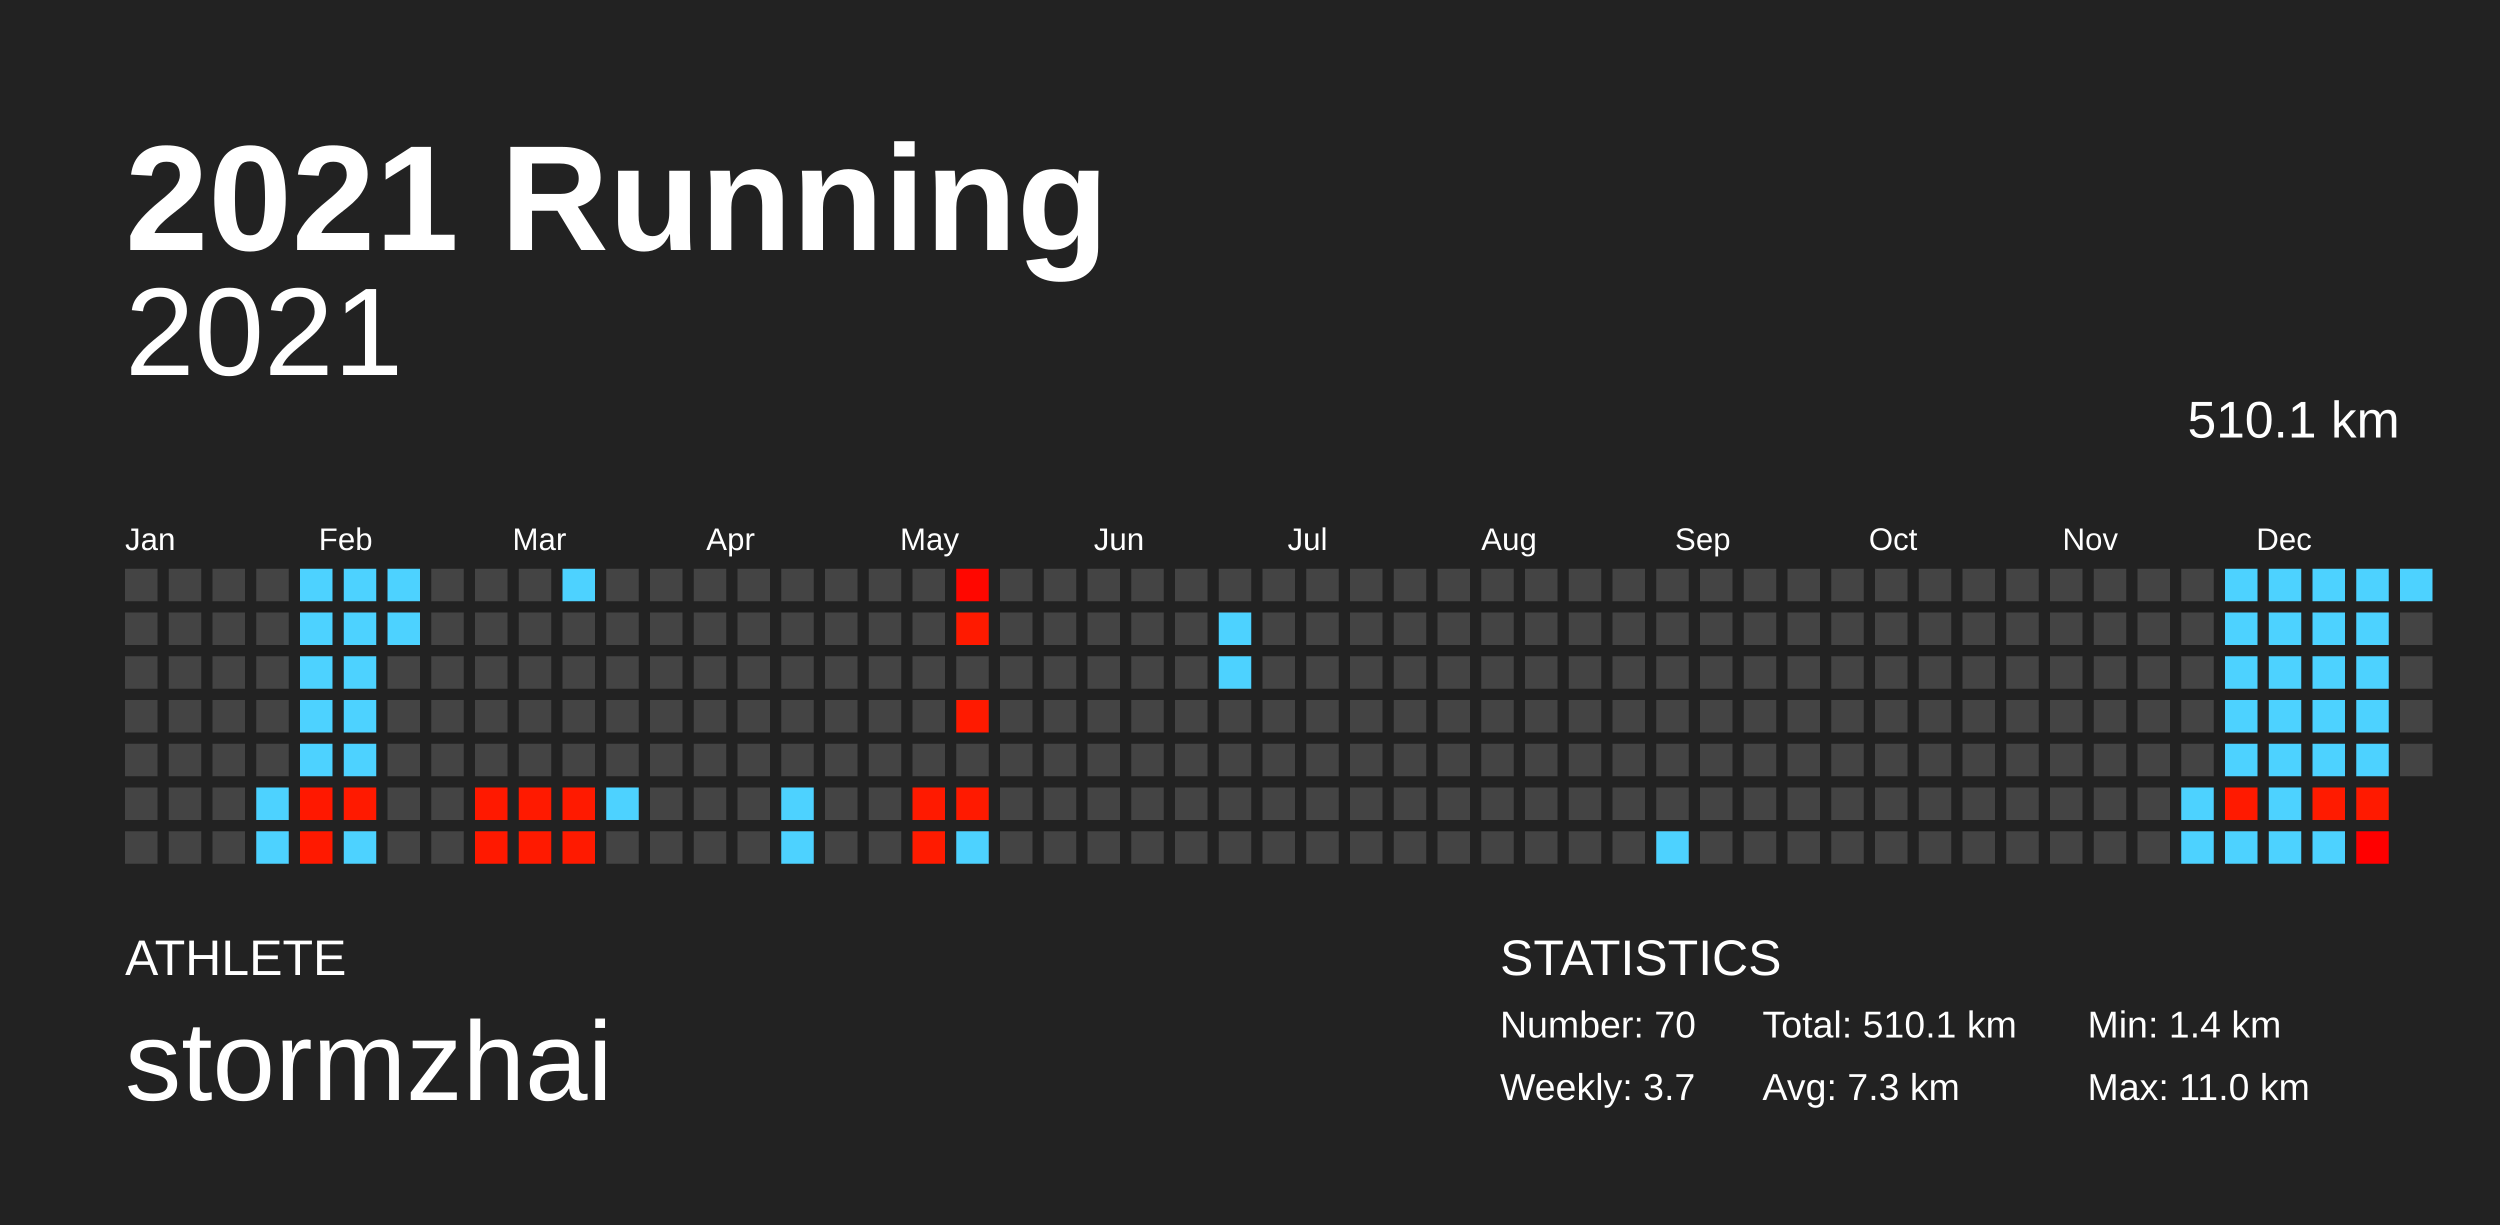
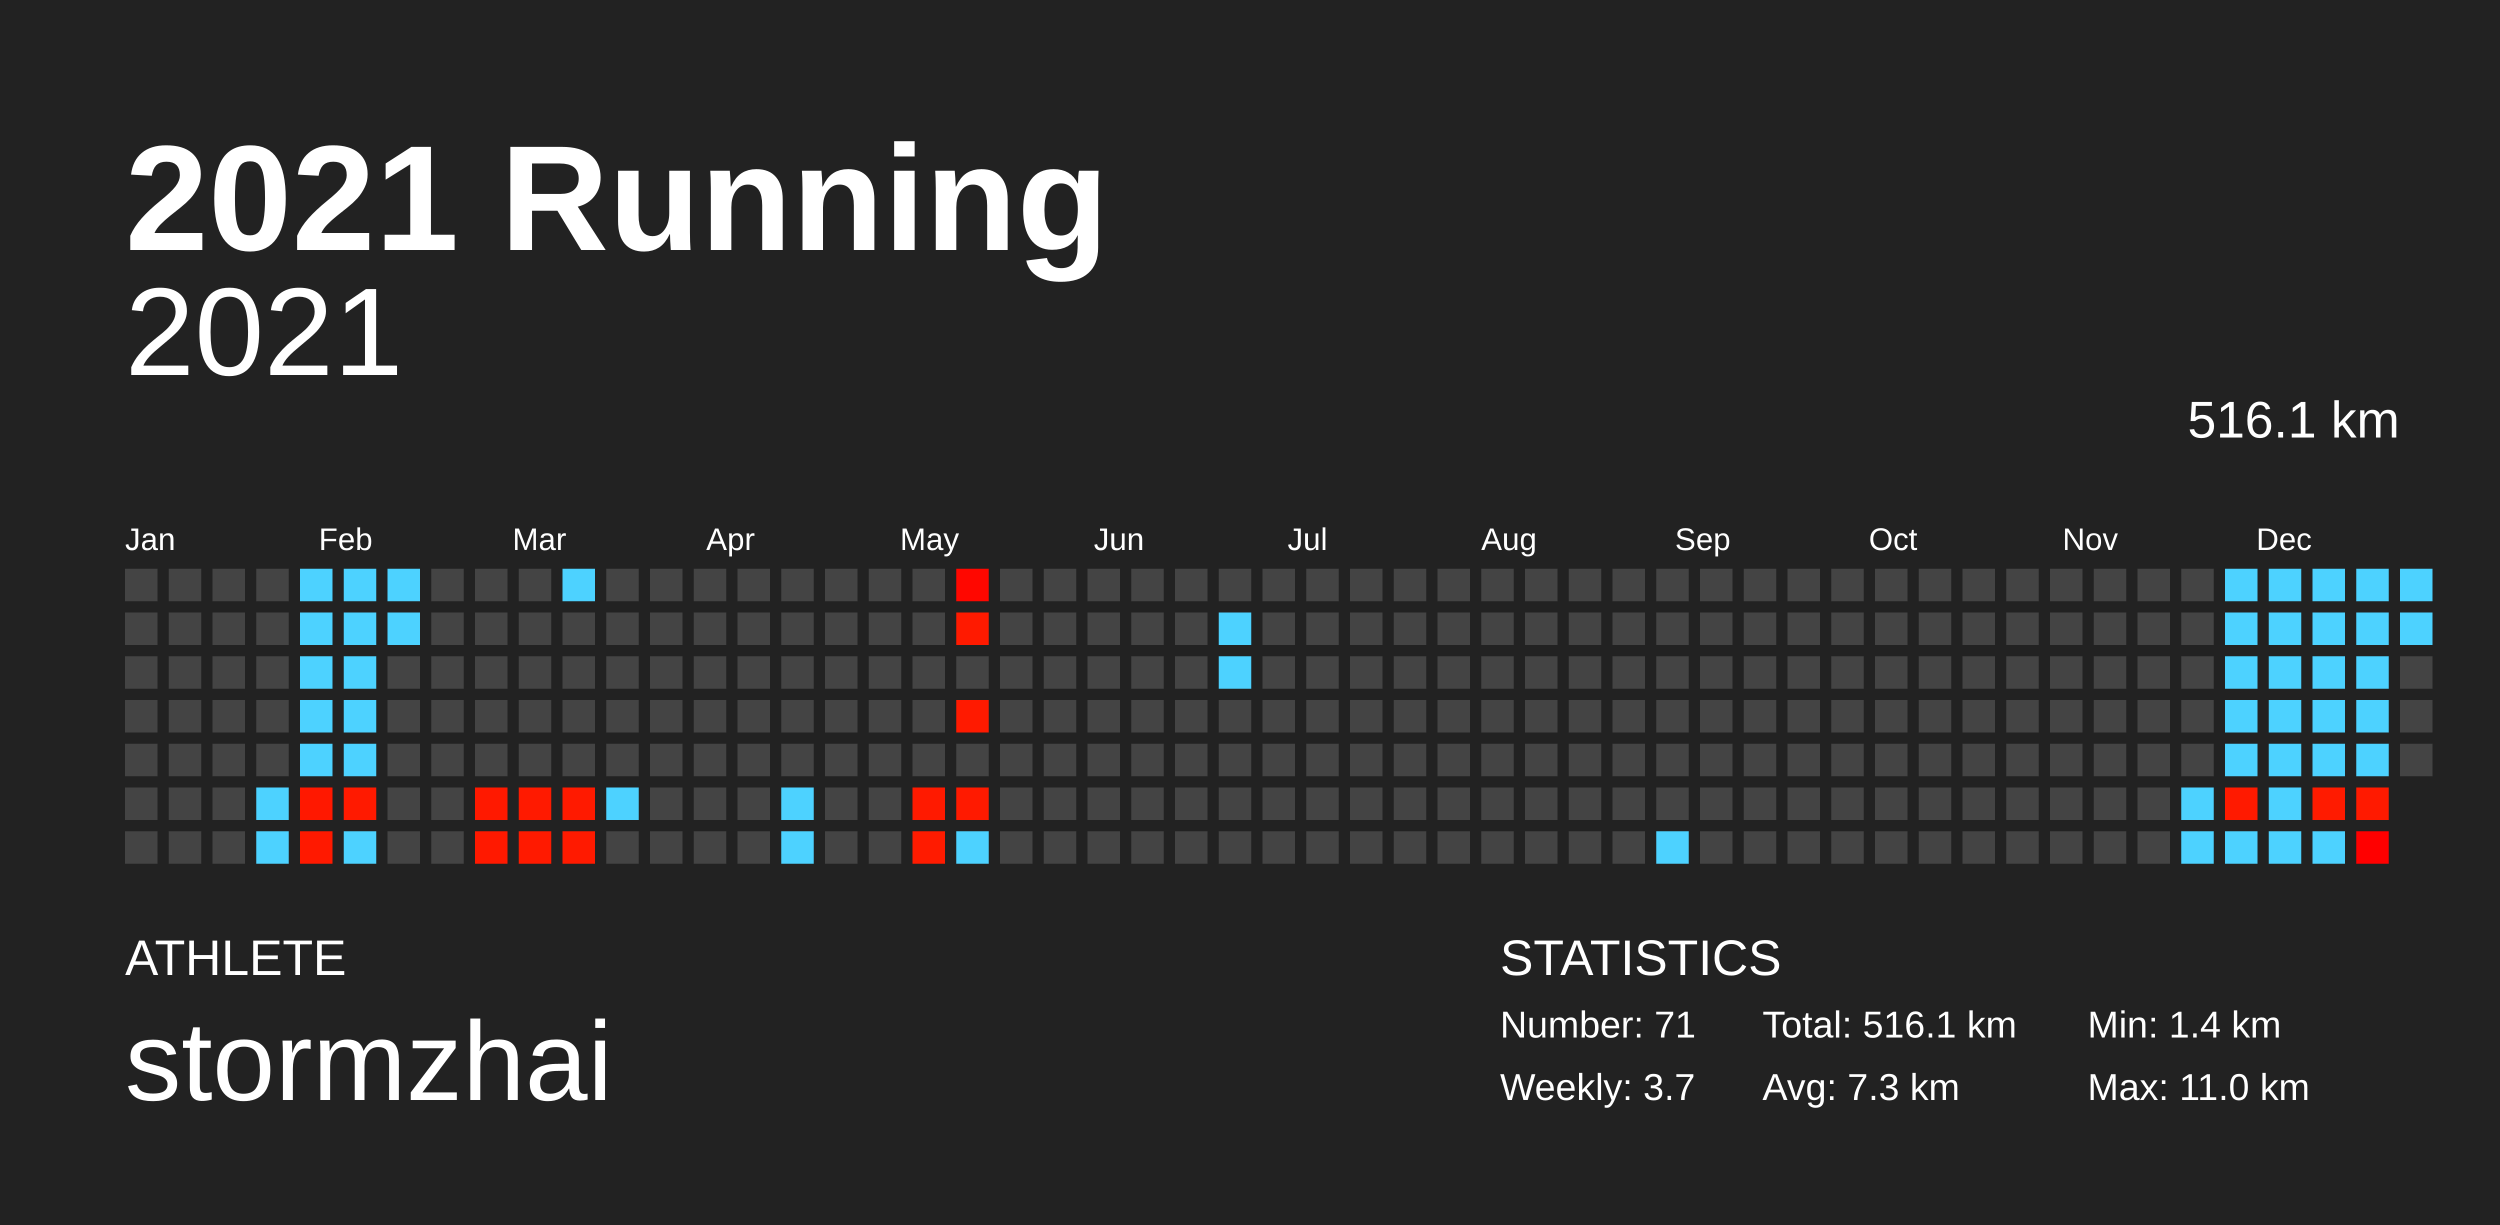
<svg xmlns="http://www.w3.org/2000/svg" baseProfile="full" height="98mm" version="1.1" viewBox="0,0,200,98" width="200mm">
  <defs />
  <rect fill="#222222" height="98" width="200" x="0" y="0" />
  <text fill="#FFFFFF" style="font-size:12px; font-family:Arial; font-weight:bold;" x="10" y="20">2021 Running</text>
  <text fill="#FFFFFF" style="font-size:4px; font-family:Arial" x="10" y="78">ATHLETE</text>
  <text fill="#FFFFFF" style="font-size:9px; font-family:Arial" x="10" y="88">stormzhai</text>
  <text fill="#FFFFFF" style="font-size:4px; font-family:Arial" x="120" y="78">STATISTICS</text>
-   <text fill="#FFFFFF" style="font-size:3px; font-family:Arial" x="120" y="83">Number: 70</text>
+   <text fill="#FFFFFF" style="font-size:3px; font-family:Arial" x="120" y="83">Number: 71</text>
  <text fill="#FFFFFF" style="font-size:3px; font-family:Arial" x="120" y="88">Weekly: 3.7</text>
-   <text fill="#FFFFFF" style="font-size:3px; font-family:Arial" x="141" y="83">Total: 510.1 km</text>
+   <text fill="#FFFFFF" style="font-size:3px; font-family:Arial" x="141" y="83">Total: 516.1 km</text>
  <text fill="#FFFFFF" style="font-size:3px; font-family:Arial" x="141" y="88">Avg: 7.3 km</text>
  <text fill="#FFFFFF" style="font-size:3px; font-family:Arial" x="167" y="83">Min: 1.4 km</text>
  <text fill="#FFFFFF" style="font-size:3px; font-family:Arial" x="167" y="88">Max: 11.0 km</text>
  <text alignment-baseline="hanging" fill="#FFFFFF" style="font-size:10.0px; font-family:Arial;" x="10" y="30">2021</text>
-   <text alignment-baseline="hanging" fill="#FFFFFF" style="font-size:4.125px; font-family:Arial;" x="175" y="35">510.1 km</text>
+   <text alignment-baseline="hanging" fill="#FFFFFF" style="font-size:4.125px; font-family:Arial;" x="175" y="35">516.1 km</text>
  <text fill="#FFFFFF" style="font-size:2.5px; font-family:Arial" x="10.0" y="44">Jan</text>
  <text fill="#FFFFFF" style="font-size:2.5px; font-family:Arial" x="25.5" y="44">Feb</text>
  <text fill="#FFFFFF" style="font-size:2.5px; font-family:Arial" x="41.0" y="44">Mar</text>
  <text fill="#FFFFFF" style="font-size:2.5px; font-family:Arial" x="56.5" y="44">Apr</text>
  <text fill="#FFFFFF" style="font-size:2.5px; font-family:Arial" x="72.0" y="44">May</text>
  <text fill="#FFFFFF" style="font-size:2.5px; font-family:Arial" x="87.5" y="44">Jun</text>
  <text fill="#FFFFFF" style="font-size:2.5px; font-family:Arial" x="103.0" y="44">Jul</text>
  <text fill="#FFFFFF" style="font-size:2.5px; font-family:Arial" x="118.5" y="44">Aug</text>
  <text fill="#FFFFFF" style="font-size:2.5px; font-family:Arial" x="134.0" y="44">Sep</text>
  <text fill="#FFFFFF" style="font-size:2.5px; font-family:Arial" x="149.5" y="44">Oct</text>
  <text fill="#FFFFFF" style="font-size:2.5px; font-family:Arial" x="165.0" y="44">Nov</text>
  <text fill="#FFFFFF" style="font-size:2.5px; font-family:Arial" x="180.5" y="44">Dec</text>
  <rect fill="#444444" height="2.6" width="2.6" x="10.0" y="45.5" />
  <rect fill="#444444" height="2.6" width="2.6" x="10.0" y="49.0" />
  <rect fill="#444444" height="2.6" width="2.6" x="10.0" y="52.5" />
  <rect fill="#444444" height="2.6" width="2.6" x="10.0" y="56.0" />
  <rect fill="#444444" height="2.6" width="2.6" x="10.0" y="59.5" />
  <rect fill="#444444" height="2.6" width="2.6" x="10.0" y="63.0" />
  <rect fill="#444444" height="2.6" width="2.6" x="10.0" y="66.5" />
  <rect fill="#444444" height="2.6" width="2.6" x="13.5" y="45.5" />
  <rect fill="#444444" height="2.6" width="2.6" x="13.5" y="49.0" />
  <rect fill="#444444" height="2.6" width="2.6" x="13.5" y="52.5" />
  <rect fill="#444444" height="2.6" width="2.6" x="13.5" y="56.0" />
  <rect fill="#444444" height="2.6" width="2.6" x="13.5" y="59.5" />
  <rect fill="#444444" height="2.6" width="2.6" x="13.5" y="63.0" />
  <rect fill="#444444" height="2.6" width="2.6" x="13.5" y="66.5" />
  <rect fill="#444444" height="2.6" width="2.6" x="17.0" y="45.5" />
  <rect fill="#444444" height="2.6" width="2.6" x="17.0" y="49.0" />
  <rect fill="#444444" height="2.6" width="2.6" x="17.0" y="52.5" />
  <rect fill="#444444" height="2.6" width="2.6" x="17.0" y="56.0" />
  <rect fill="#444444" height="2.6" width="2.6" x="17.0" y="59.5" />
  <rect fill="#444444" height="2.6" width="2.6" x="17.0" y="63.0" />
  <rect fill="#444444" height="2.6" width="2.6" x="17.0" y="66.5" />
  <rect fill="#444444" height="2.6" width="2.6" x="20.5" y="45.5" />
  <rect fill="#444444" height="2.6" width="2.6" x="20.5" y="49.0" />
  <rect fill="#444444" height="2.6" width="2.6" x="20.5" y="52.5" />
  <rect fill="#444444" height="2.6" width="2.6" x="20.5" y="56.0" />
  <rect fill="#444444" height="2.6" width="2.6" x="20.5" y="59.5" />
  <rect fill="#4dd2ff" height="2.6" width="2.6" x="20.5" y="63.0" />
  <rect fill="#4dd2ff" height="2.6" width="2.6" x="20.5" y="66.5" />
  <rect fill="#4dd2ff" height="2.6" width="2.6" x="24.0" y="45.5" />
  <rect fill="#4dd2ff" height="2.6" width="2.6" x="24.0" y="49.0" />
  <rect fill="#4dd2ff" height="2.6" width="2.6" x="24.0" y="52.5" />
  <rect fill="#4dd2ff" height="2.6" width="2.6" x="24.0" y="56.0" />
  <rect fill="#4dd2ff" height="2.6" width="2.6" x="24.0" y="59.5" />
  <rect fill="#ff1800" height="2.6" width="2.6" x="24.0" y="63.0" />
  <rect fill="#ff1900" height="2.6" width="2.6" x="24.0" y="66.5" />
  <rect fill="#4dd2ff" height="2.6" width="2.6" x="27.5" y="45.5" />
  <rect fill="#4dd2ff" height="2.6" width="2.6" x="27.5" y="49.0" />
  <rect fill="#4dd2ff" height="2.6" width="2.6" x="27.5" y="52.5" />
  <rect fill="#4dd2ff" height="2.6" width="2.6" x="27.5" y="56.0" />
  <rect fill="#4dd2ff" height="2.6" width="2.6" x="27.5" y="59.5" />
  <rect fill="#ff1a00" height="2.6" width="2.6" x="27.5" y="63.0" />
  <rect fill="#4dd2ff" height="2.6" width="2.6" x="27.5" y="66.5" />
  <rect fill="#4dd2ff" height="2.6" width="2.6" x="31.0" y="45.5" />
  <rect fill="#4dd2ff" height="2.6" width="2.6" x="31.0" y="49.0" />
  <rect fill="#444444" height="2.6" width="2.6" x="31.0" y="52.5" />
  <rect fill="#444444" height="2.6" width="2.6" x="31.0" y="56.0" />
  <rect fill="#444444" height="2.6" width="2.6" x="31.0" y="59.5" />
  <rect fill="#444444" height="2.6" width="2.6" x="31.0" y="63.0" />
  <rect fill="#444444" height="2.6" width="2.6" x="31.0" y="66.5" />
  <rect fill="#444444" height="2.6" width="2.6" x="34.5" y="45.5" />
  <rect fill="#444444" height="2.6" width="2.6" x="34.5" y="49.0" />
  <rect fill="#444444" height="2.6" width="2.6" x="34.5" y="52.5" />
  <rect fill="#444444" height="2.6" width="2.6" x="34.5" y="56.0" />
  <rect fill="#444444" height="2.6" width="2.6" x="34.5" y="59.5" />
  <rect fill="#444444" height="2.6" width="2.6" x="34.5" y="63.0" />
  <rect fill="#444444" height="2.6" width="2.6" x="34.5" y="66.5" />
  <rect fill="#444444" height="2.6" width="2.6" x="38.0" y="45.5" />
  <rect fill="#444444" height="2.6" width="2.6" x="38.0" y="49.0" />
  <rect fill="#444444" height="2.6" width="2.6" x="38.0" y="52.5" />
  <rect fill="#444444" height="2.6" width="2.6" x="38.0" y="56.0" />
  <rect fill="#444444" height="2.6" width="2.6" x="38.0" y="59.5" />
  <rect fill="#ff1900" height="2.6" width="2.6" x="38.0" y="63.0" />
  <rect fill="#ff1900" height="2.6" width="2.6" x="38.0" y="66.5" />
  <rect fill="#444444" height="2.6" width="2.6" x="41.5" y="45.5" />
  <rect fill="#444444" height="2.6" width="2.6" x="41.5" y="49.0" />
  <rect fill="#444444" height="2.6" width="2.6" x="41.5" y="52.5" />
  <rect fill="#444444" height="2.6" width="2.6" x="41.5" y="56.0" />
  <rect fill="#444444" height="2.6" width="2.6" x="41.5" y="59.5" />
  <rect fill="#ff1a00" height="2.6" width="2.6" x="41.5" y="63.0" />
  <rect fill="#ff1a00" height="2.6" width="2.6" x="41.5" y="66.5" />
  <rect fill="#4dd2ff" height="2.6" width="2.6" x="45.0" y="45.5" />
  <rect fill="#444444" height="2.6" width="2.6" x="45.0" y="49.0" />
  <rect fill="#444444" height="2.6" width="2.6" x="45.0" y="52.5" />
  <rect fill="#444444" height="2.6" width="2.6" x="45.0" y="56.0" />
  <rect fill="#444444" height="2.6" width="2.6" x="45.0" y="59.5" />
  <rect fill="#ff1a00" height="2.6" width="2.6" x="45.0" y="63.0" />
  <rect fill="#ff1a00" height="2.6" width="2.6" x="45.0" y="66.5" />
  <rect fill="#444444" height="2.6" width="2.6" x="48.5" y="45.5" />
  <rect fill="#444444" height="2.6" width="2.6" x="48.5" y="49.0" />
  <rect fill="#444444" height="2.6" width="2.6" x="48.5" y="52.5" />
  <rect fill="#444444" height="2.6" width="2.6" x="48.5" y="56.0" />
  <rect fill="#444444" height="2.6" width="2.6" x="48.5" y="59.5" />
  <rect fill="#4dd2ff" height="2.6" width="2.6" x="48.5" y="63.0" />
  <rect fill="#444444" height="2.6" width="2.6" x="48.5" y="66.5" />
  <rect fill="#444444" height="2.6" width="2.6" x="52.0" y="45.5" />
  <rect fill="#444444" height="2.6" width="2.6" x="52.0" y="49.0" />
  <rect fill="#444444" height="2.6" width="2.6" x="52.0" y="52.5" />
  <rect fill="#444444" height="2.6" width="2.6" x="52.0" y="56.0" />
  <rect fill="#444444" height="2.6" width="2.6" x="52.0" y="59.5" />
  <rect fill="#444444" height="2.6" width="2.6" x="52.0" y="63.0" />
  <rect fill="#444444" height="2.6" width="2.6" x="52.0" y="66.5" />
  <rect fill="#444444" height="2.6" width="2.6" x="55.5" y="45.5" />
  <rect fill="#444444" height="2.6" width="2.6" x="55.5" y="49.0" />
  <rect fill="#444444" height="2.6" width="2.6" x="55.5" y="52.5" />
  <rect fill="#444444" height="2.6" width="2.6" x="55.5" y="56.0" />
  <rect fill="#444444" height="2.6" width="2.6" x="55.5" y="59.5" />
  <rect fill="#444444" height="2.6" width="2.6" x="55.5" y="63.0" />
  <rect fill="#444444" height="2.6" width="2.6" x="55.5" y="66.5" />
  <rect fill="#444444" height="2.6" width="2.6" x="59.0" y="45.5" />
  <rect fill="#444444" height="2.6" width="2.6" x="59.0" y="49.0" />
  <rect fill="#444444" height="2.6" width="2.6" x="59.0" y="52.5" />
  <rect fill="#444444" height="2.6" width="2.6" x="59.0" y="56.0" />
  <rect fill="#444444" height="2.6" width="2.6" x="59.0" y="59.5" />
  <rect fill="#444444" height="2.6" width="2.6" x="59.0" y="63.0" />
  <rect fill="#444444" height="2.6" width="2.6" x="59.0" y="66.5" />
  <rect fill="#444444" height="2.6" width="2.6" x="62.5" y="45.5" />
  <rect fill="#444444" height="2.6" width="2.6" x="62.5" y="49.0" />
  <rect fill="#444444" height="2.6" width="2.6" x="62.5" y="52.5" />
  <rect fill="#444444" height="2.6" width="2.6" x="62.5" y="56.0" />
  <rect fill="#444444" height="2.6" width="2.6" x="62.5" y="59.5" />
  <rect fill="#4dd2ff" height="2.6" width="2.6" x="62.5" y="63.0" />
  <rect fill="#4dd2ff" height="2.6" width="2.6" x="62.5" y="66.5" />
  <rect fill="#444444" height="2.6" width="2.6" x="66.0" y="45.5" />
  <rect fill="#444444" height="2.6" width="2.6" x="66.0" y="49.0" />
  <rect fill="#444444" height="2.6" width="2.6" x="66.0" y="52.5" />
  <rect fill="#444444" height="2.6" width="2.6" x="66.0" y="56.0" />
  <rect fill="#444444" height="2.6" width="2.6" x="66.0" y="59.5" />
  <rect fill="#444444" height="2.6" width="2.6" x="66.0" y="63.0" />
  <rect fill="#444444" height="2.6" width="2.6" x="66.0" y="66.5" />
  <rect fill="#444444" height="2.6" width="2.6" x="69.5" y="45.5" />
  <rect fill="#444444" height="2.6" width="2.6" x="69.5" y="49.0" />
  <rect fill="#444444" height="2.6" width="2.6" x="69.5" y="52.5" />
  <rect fill="#444444" height="2.6" width="2.6" x="69.5" y="56.0" />
  <rect fill="#444444" height="2.6" width="2.6" x="69.5" y="59.5" />
  <rect fill="#444444" height="2.6" width="2.6" x="69.5" y="63.0" />
  <rect fill="#444444" height="2.6" width="2.6" x="69.5" y="66.5" />
  <rect fill="#444444" height="2.6" width="2.6" x="73.0" y="45.5" />
  <rect fill="#444444" height="2.6" width="2.6" x="73.0" y="49.0" />
  <rect fill="#444444" height="2.6" width="2.6" x="73.0" y="52.5" />
  <rect fill="#444444" height="2.6" width="2.6" x="73.0" y="56.0" />
  <rect fill="#444444" height="2.6" width="2.6" x="73.0" y="59.5" />
  <rect fill="#ff1a00" height="2.6" width="2.6" x="73.0" y="63.0" />
  <rect fill="#ff1b00" height="2.6" width="2.6" x="73.0" y="66.5" />
  <rect fill="#ff0700" height="2.6" width="2.6" x="76.5" y="45.5" />
  <rect fill="#ff1a00" height="2.6" width="2.6" x="76.5" y="49.0" />
  <rect fill="#444444" height="2.6" width="2.6" x="76.5" y="52.5" />
  <rect fill="#ff1a00" height="2.6" width="2.6" x="76.5" y="56.0" />
  <rect fill="#444444" height="2.6" width="2.6" x="76.5" y="59.5" />
  <rect fill="#ff1a00" height="2.6" width="2.6" x="76.5" y="63.0" />
  <rect fill="#4dd2ff" height="2.6" width="2.6" x="76.5" y="66.5" />
  <rect fill="#444444" height="2.6" width="2.6" x="80.0" y="45.5" />
  <rect fill="#444444" height="2.6" width="2.6" x="80.0" y="49.0" />
  <rect fill="#444444" height="2.6" width="2.6" x="80.0" y="52.5" />
  <rect fill="#444444" height="2.6" width="2.6" x="80.0" y="56.0" />
  <rect fill="#444444" height="2.6" width="2.6" x="80.0" y="59.5" />
  <rect fill="#444444" height="2.6" width="2.6" x="80.0" y="63.0" />
  <rect fill="#444444" height="2.6" width="2.6" x="80.0" y="66.5" />
  <rect fill="#444444" height="2.6" width="2.6" x="83.5" y="45.5" />
  <rect fill="#444444" height="2.6" width="2.6" x="83.5" y="49.0" />
  <rect fill="#444444" height="2.6" width="2.6" x="83.5" y="52.5" />
  <rect fill="#444444" height="2.6" width="2.6" x="83.5" y="56.0" />
  <rect fill="#444444" height="2.6" width="2.6" x="83.5" y="59.5" />
  <rect fill="#444444" height="2.6" width="2.6" x="83.5" y="63.0" />
  <rect fill="#444444" height="2.6" width="2.6" x="83.5" y="66.5" />
  <rect fill="#444444" height="2.6" width="2.6" x="87.0" y="45.5" />
  <rect fill="#444444" height="2.6" width="2.6" x="87.0" y="49.0" />
  <rect fill="#444444" height="2.6" width="2.6" x="87.0" y="52.5" />
  <rect fill="#444444" height="2.6" width="2.6" x="87.0" y="56.0" />
  <rect fill="#444444" height="2.6" width="2.6" x="87.0" y="59.5" />
  <rect fill="#444444" height="2.6" width="2.6" x="87.0" y="63.0" />
  <rect fill="#444444" height="2.6" width="2.6" x="87.0" y="66.5" />
  <rect fill="#444444" height="2.6" width="2.6" x="90.5" y="45.5" />
  <rect fill="#444444" height="2.6" width="2.6" x="90.5" y="49.0" />
  <rect fill="#444444" height="2.6" width="2.6" x="90.5" y="52.5" />
  <rect fill="#444444" height="2.6" width="2.6" x="90.5" y="56.0" />
  <rect fill="#444444" height="2.6" width="2.6" x="90.5" y="59.5" />
  <rect fill="#444444" height="2.6" width="2.6" x="90.5" y="63.0" />
  <rect fill="#444444" height="2.6" width="2.6" x="90.5" y="66.5" />
  <rect fill="#444444" height="2.6" width="2.6" x="94.0" y="45.5" />
  <rect fill="#444444" height="2.6" width="2.6" x="94.0" y="49.0" />
  <rect fill="#444444" height="2.6" width="2.6" x="94.0" y="52.5" />
  <rect fill="#444444" height="2.6" width="2.6" x="94.0" y="56.0" />
  <rect fill="#444444" height="2.6" width="2.6" x="94.0" y="59.5" />
  <rect fill="#444444" height="2.6" width="2.6" x="94.0" y="63.0" />
  <rect fill="#444444" height="2.6" width="2.6" x="94.0" y="66.5" />
  <rect fill="#444444" height="2.6" width="2.6" x="97.5" y="45.5" />
  <rect fill="#4dd2ff" height="2.6" width="2.6" x="97.5" y="49.0" />
  <rect fill="#4dd2ff" height="2.6" width="2.6" x="97.5" y="52.5" />
  <rect fill="#444444" height="2.6" width="2.6" x="97.5" y="56.0" />
  <rect fill="#444444" height="2.6" width="2.6" x="97.5" y="59.5" />
  <rect fill="#444444" height="2.6" width="2.6" x="97.5" y="63.0" />
  <rect fill="#444444" height="2.6" width="2.6" x="97.5" y="66.5" />
  <rect fill="#444444" height="2.6" width="2.6" x="101.0" y="45.5" />
  <rect fill="#444444" height="2.6" width="2.6" x="101.0" y="49.0" />
  <rect fill="#444444" height="2.6" width="2.6" x="101.0" y="52.5" />
  <rect fill="#444444" height="2.6" width="2.6" x="101.0" y="56.0" />
  <rect fill="#444444" height="2.6" width="2.6" x="101.0" y="59.5" />
  <rect fill="#444444" height="2.6" width="2.6" x="101.0" y="63.0" />
  <rect fill="#444444" height="2.6" width="2.6" x="101.0" y="66.5" />
  <rect fill="#444444" height="2.6" width="2.6" x="104.5" y="45.5" />
  <rect fill="#444444" height="2.6" width="2.6" x="104.5" y="49.0" />
  <rect fill="#444444" height="2.6" width="2.6" x="104.5" y="52.5" />
  <rect fill="#444444" height="2.6" width="2.6" x="104.5" y="56.0" />
  <rect fill="#444444" height="2.6" width="2.6" x="104.5" y="59.5" />
  <rect fill="#444444" height="2.6" width="2.6" x="104.5" y="63.0" />
  <rect fill="#444444" height="2.6" width="2.6" x="104.5" y="66.5" />
  <rect fill="#444444" height="2.6" width="2.6" x="108.0" y="45.5" />
  <rect fill="#444444" height="2.6" width="2.6" x="108.0" y="49.0" />
  <rect fill="#444444" height="2.6" width="2.6" x="108.0" y="52.5" />
  <rect fill="#444444" height="2.6" width="2.6" x="108.0" y="56.0" />
  <rect fill="#444444" height="2.6" width="2.6" x="108.0" y="59.5" />
  <rect fill="#444444" height="2.6" width="2.6" x="108.0" y="63.0" />
  <rect fill="#444444" height="2.6" width="2.6" x="108.0" y="66.5" />
  <rect fill="#444444" height="2.6" width="2.6" x="111.5" y="45.5" />
  <rect fill="#444444" height="2.6" width="2.6" x="111.5" y="49.0" />
  <rect fill="#444444" height="2.6" width="2.6" x="111.5" y="52.5" />
  <rect fill="#444444" height="2.6" width="2.6" x="111.5" y="56.0" />
  <rect fill="#444444" height="2.6" width="2.6" x="111.5" y="59.5" />
  <rect fill="#444444" height="2.6" width="2.6" x="111.5" y="63.0" />
  <rect fill="#444444" height="2.6" width="2.6" x="111.5" y="66.5" />
  <rect fill="#444444" height="2.6" width="2.6" x="115.0" y="45.5" />
  <rect fill="#444444" height="2.6" width="2.6" x="115.0" y="49.0" />
  <rect fill="#444444" height="2.6" width="2.6" x="115.0" y="52.5" />
  <rect fill="#444444" height="2.6" width="2.6" x="115.0" y="56.0" />
  <rect fill="#444444" height="2.6" width="2.6" x="115.0" y="59.5" />
  <rect fill="#444444" height="2.6" width="2.6" x="115.0" y="63.0" />
  <rect fill="#444444" height="2.6" width="2.6" x="115.0" y="66.5" />
  <rect fill="#444444" height="2.6" width="2.6" x="118.5" y="45.5" />
  <rect fill="#444444" height="2.6" width="2.6" x="118.5" y="49.0" />
  <rect fill="#444444" height="2.6" width="2.6" x="118.5" y="52.5" />
  <rect fill="#444444" height="2.6" width="2.6" x="118.5" y="56.0" />
  <rect fill="#444444" height="2.6" width="2.6" x="118.5" y="59.5" />
  <rect fill="#444444" height="2.6" width="2.6" x="118.5" y="63.0" />
  <rect fill="#444444" height="2.6" width="2.6" x="118.5" y="66.5" />
  <rect fill="#444444" height="2.6" width="2.6" x="122.0" y="45.5" />
  <rect fill="#444444" height="2.6" width="2.6" x="122.0" y="49.0" />
  <rect fill="#444444" height="2.6" width="2.6" x="122.0" y="52.5" />
  <rect fill="#444444" height="2.6" width="2.6" x="122.0" y="56.0" />
  <rect fill="#444444" height="2.6" width="2.6" x="122.0" y="59.5" />
  <rect fill="#444444" height="2.6" width="2.6" x="122.0" y="63.0" />
  <rect fill="#444444" height="2.6" width="2.6" x="122.0" y="66.5" />
  <rect fill="#444444" height="2.6" width="2.6" x="125.5" y="45.5" />
  <rect fill="#444444" height="2.6" width="2.6" x="125.5" y="49.0" />
  <rect fill="#444444" height="2.6" width="2.6" x="125.5" y="52.5" />
  <rect fill="#444444" height="2.6" width="2.6" x="125.5" y="56.0" />
  <rect fill="#444444" height="2.6" width="2.6" x="125.5" y="59.5" />
  <rect fill="#444444" height="2.6" width="2.6" x="125.5" y="63.0" />
  <rect fill="#444444" height="2.6" width="2.6" x="125.5" y="66.5" />
  <rect fill="#444444" height="2.6" width="2.6" x="129.0" y="45.5" />
  <rect fill="#444444" height="2.6" width="2.6" x="129.0" y="49.0" />
  <rect fill="#444444" height="2.6" width="2.6" x="129.0" y="52.5" />
  <rect fill="#444444" height="2.6" width="2.6" x="129.0" y="56.0" />
  <rect fill="#444444" height="2.6" width="2.6" x="129.0" y="59.5" />
  <rect fill="#444444" height="2.6" width="2.6" x="129.0" y="63.0" />
  <rect fill="#444444" height="2.6" width="2.6" x="129.0" y="66.5" />
  <rect fill="#444444" height="2.6" width="2.6" x="132.5" y="45.5" />
  <rect fill="#444444" height="2.6" width="2.6" x="132.5" y="49.0" />
  <rect fill="#444444" height="2.6" width="2.6" x="132.5" y="52.5" />
  <rect fill="#444444" height="2.6" width="2.6" x="132.5" y="56.0" />
  <rect fill="#444444" height="2.6" width="2.6" x="132.5" y="59.5" />
  <rect fill="#444444" height="2.6" width="2.6" x="132.5" y="63.0" />
  <rect fill="#4dd2ff" height="2.6" width="2.6" x="132.5" y="66.5" />
  <rect fill="#444444" height="2.6" width="2.6" x="136.0" y="45.5" />
  <rect fill="#444444" height="2.6" width="2.6" x="136.0" y="49.0" />
  <rect fill="#444444" height="2.6" width="2.6" x="136.0" y="52.5" />
  <rect fill="#444444" height="2.6" width="2.6" x="136.0" y="56.0" />
  <rect fill="#444444" height="2.6" width="2.6" x="136.0" y="59.5" />
  <rect fill="#444444" height="2.6" width="2.6" x="136.0" y="63.0" />
  <rect fill="#444444" height="2.6" width="2.6" x="136.0" y="66.5" />
  <rect fill="#444444" height="2.6" width="2.6" x="139.5" y="45.5" />
  <rect fill="#444444" height="2.6" width="2.6" x="139.5" y="49.0" />
  <rect fill="#444444" height="2.6" width="2.6" x="139.5" y="52.5" />
  <rect fill="#444444" height="2.6" width="2.6" x="139.5" y="56.0" />
  <rect fill="#444444" height="2.6" width="2.6" x="139.5" y="59.5" />
  <rect fill="#444444" height="2.6" width="2.6" x="139.5" y="63.0" />
  <rect fill="#444444" height="2.6" width="2.6" x="139.5" y="66.5" />
  <rect fill="#444444" height="2.6" width="2.6" x="143.0" y="45.5" />
  <rect fill="#444444" height="2.6" width="2.6" x="143.0" y="49.0" />
  <rect fill="#444444" height="2.6" width="2.6" x="143.0" y="52.5" />
  <rect fill="#444444" height="2.6" width="2.6" x="143.0" y="56.0" />
  <rect fill="#444444" height="2.6" width="2.6" x="143.0" y="59.5" />
  <rect fill="#444444" height="2.6" width="2.6" x="143.0" y="63.0" />
  <rect fill="#444444" height="2.6" width="2.6" x="143.0" y="66.5" />
  <rect fill="#444444" height="2.6" width="2.6" x="146.5" y="45.5" />
  <rect fill="#444444" height="2.6" width="2.6" x="146.5" y="49.0" />
  <rect fill="#444444" height="2.6" width="2.6" x="146.5" y="52.5" />
  <rect fill="#444444" height="2.6" width="2.6" x="146.5" y="56.0" />
  <rect fill="#444444" height="2.6" width="2.6" x="146.5" y="59.5" />
  <rect fill="#444444" height="2.6" width="2.6" x="146.5" y="63.0" />
  <rect fill="#444444" height="2.6" width="2.6" x="146.5" y="66.5" />
  <rect fill="#444444" height="2.6" width="2.6" x="150.0" y="45.5" />
  <rect fill="#444444" height="2.6" width="2.6" x="150.0" y="49.0" />
  <rect fill="#444444" height="2.6" width="2.6" x="150.0" y="52.5" />
  <rect fill="#444444" height="2.6" width="2.6" x="150.0" y="56.0" />
  <rect fill="#444444" height="2.6" width="2.6" x="150.0" y="59.5" />
  <rect fill="#444444" height="2.6" width="2.6" x="150.0" y="63.0" />
  <rect fill="#444444" height="2.6" width="2.6" x="150.0" y="66.5" />
  <rect fill="#444444" height="2.6" width="2.6" x="153.5" y="45.5" />
  <rect fill="#444444" height="2.6" width="2.6" x="153.5" y="49.0" />
  <rect fill="#444444" height="2.6" width="2.6" x="153.5" y="52.5" />
  <rect fill="#444444" height="2.6" width="2.6" x="153.5" y="56.0" />
  <rect fill="#444444" height="2.6" width="2.6" x="153.5" y="59.5" />
  <rect fill="#444444" height="2.6" width="2.6" x="153.5" y="63.0" />
  <rect fill="#444444" height="2.6" width="2.6" x="153.5" y="66.5" />
  <rect fill="#444444" height="2.6" width="2.6" x="157.0" y="45.5" />
  <rect fill="#444444" height="2.6" width="2.6" x="157.0" y="49.0" />
  <rect fill="#444444" height="2.6" width="2.6" x="157.0" y="52.5" />
  <rect fill="#444444" height="2.6" width="2.6" x="157.0" y="56.0" />
  <rect fill="#444444" height="2.6" width="2.6" x="157.0" y="59.5" />
  <rect fill="#444444" height="2.6" width="2.6" x="157.0" y="63.0" />
  <rect fill="#444444" height="2.6" width="2.6" x="157.0" y="66.5" />
  <rect fill="#444444" height="2.6" width="2.6" x="160.5" y="45.5" />
  <rect fill="#444444" height="2.6" width="2.6" x="160.5" y="49.0" />
  <rect fill="#444444" height="2.6" width="2.6" x="160.5" y="52.5" />
  <rect fill="#444444" height="2.6" width="2.6" x="160.5" y="56.0" />
  <rect fill="#444444" height="2.6" width="2.6" x="160.5" y="59.5" />
  <rect fill="#444444" height="2.6" width="2.6" x="160.5" y="63.0" />
  <rect fill="#444444" height="2.6" width="2.6" x="160.5" y="66.5" />
  <rect fill="#444444" height="2.6" width="2.6" x="164.0" y="45.5" />
  <rect fill="#444444" height="2.6" width="2.6" x="164.0" y="49.0" />
  <rect fill="#444444" height="2.6" width="2.6" x="164.0" y="52.5" />
  <rect fill="#444444" height="2.6" width="2.6" x="164.0" y="56.0" />
  <rect fill="#444444" height="2.6" width="2.6" x="164.0" y="59.5" />
  <rect fill="#444444" height="2.6" width="2.6" x="164.0" y="63.0" />
  <rect fill="#444444" height="2.6" width="2.6" x="164.0" y="66.5" />
  <rect fill="#444444" height="2.6" width="2.6" x="167.5" y="45.5" />
  <rect fill="#444444" height="2.6" width="2.6" x="167.5" y="49.0" />
  <rect fill="#444444" height="2.6" width="2.6" x="167.5" y="52.5" />
  <rect fill="#444444" height="2.6" width="2.6" x="167.5" y="56.0" />
  <rect fill="#444444" height="2.6" width="2.6" x="167.5" y="59.5" />
  <rect fill="#444444" height="2.6" width="2.6" x="167.5" y="63.0" />
  <rect fill="#444444" height="2.6" width="2.6" x="167.5" y="66.5" />
  <rect fill="#444444" height="2.6" width="2.6" x="171.0" y="45.5" />
  <rect fill="#444444" height="2.6" width="2.6" x="171.0" y="49.0" />
  <rect fill="#444444" height="2.6" width="2.6" x="171.0" y="52.5" />
  <rect fill="#444444" height="2.6" width="2.6" x="171.0" y="56.0" />
  <rect fill="#444444" height="2.6" width="2.6" x="171.0" y="59.5" />
  <rect fill="#444444" height="2.6" width="2.6" x="171.0" y="63.0" />
  <rect fill="#444444" height="2.6" width="2.6" x="171.0" y="66.5" />
  <rect fill="#444444" height="2.6" width="2.6" x="174.5" y="45.5" />
  <rect fill="#444444" height="2.6" width="2.6" x="174.5" y="49.0" />
  <rect fill="#444444" height="2.6" width="2.6" x="174.5" y="52.5" />
  <rect fill="#444444" height="2.6" width="2.6" x="174.5" y="56.0" />
  <rect fill="#444444" height="2.6" width="2.6" x="174.5" y="59.5" />
  <rect fill="#4dd2ff" height="2.6" width="2.6" x="174.5" y="63.0" />
  <rect fill="#4dd2ff" height="2.6" width="2.6" x="174.5" y="66.5" />
  <rect fill="#4dd2ff" height="2.6" width="2.6" x="178.0" y="45.5" />
  <rect fill="#4dd2ff" height="2.6" width="2.6" x="178.0" y="49.0" />
  <rect fill="#4dd2ff" height="2.6" width="2.6" x="178.0" y="52.5" />
  <rect fill="#4dd2ff" height="2.6" width="2.6" x="178.0" y="56.0" />
  <rect fill="#4dd2ff" height="2.6" width="2.6" x="178.0" y="59.5" />
  <rect fill="#ff1a00" height="2.6" width="2.6" x="178.0" y="63.0" />
  <rect fill="#4dd2ff" height="2.6" width="2.6" x="178.0" y="66.5" />
  <rect fill="#4dd2ff" height="2.6" width="2.6" x="181.5" y="45.5" />
  <rect fill="#4dd2ff" height="2.6" width="2.6" x="181.5" y="49.0" />
  <rect fill="#4dd2ff" height="2.6" width="2.6" x="181.5" y="52.5" />
  <rect fill="#4dd2ff" height="2.6" width="2.6" x="181.5" y="56.0" />
  <rect fill="#4dd2ff" height="2.6" width="2.6" x="181.5" y="59.5" />
  <rect fill="#4dd2ff" height="2.6" width="2.6" x="181.5" y="63.0" />
  <rect fill="#4dd2ff" height="2.6" width="2.6" x="181.5" y="66.5" />
  <rect fill="#4dd2ff" height="2.6" width="2.6" x="185.0" y="45.5" />
  <rect fill="#4dd2ff" height="2.6" width="2.6" x="185.0" y="49.0" />
  <rect fill="#4dd2ff" height="2.6" width="2.6" x="185.0" y="52.5" />
  <rect fill="#4dd2ff" height="2.6" width="2.6" x="185.0" y="56.0" />
  <rect fill="#4dd2ff" height="2.6" width="2.6" x="185.0" y="59.5" />
  <rect fill="#ff1b00" height="2.6" width="2.6" x="185.0" y="63.0" />
  <rect fill="#4dd2ff" height="2.6" width="2.6" x="185.0" y="66.5" />
  <rect fill="#4dd2ff" height="2.6" width="2.6" x="188.5" y="45.5" />
  <rect fill="#4dd2ff" height="2.6" width="2.6" x="188.5" y="49.0" />
  <rect fill="#4dd2ff" height="2.6" width="2.6" x="188.5" y="52.5" />
  <rect fill="#4dd2ff" height="2.6" width="2.6" x="188.5" y="56.0" />
  <rect fill="#4dd2ff" height="2.6" width="2.6" x="188.5" y="59.5" />
  <rect fill="#ff1a00" height="2.6" width="2.6" x="188.5" y="63.0" />
  <rect fill="#ff0000" height="2.6" width="2.6" x="188.5" y="66.5" />
  <rect fill="#4dd2ff" height="2.6" width="2.6" x="192.0" y="45.5" />
-   <rect fill="#444444" height="2.6" width="2.6" x="192.0" y="49.0" />
+   <rect fill="#4dd2ff" height="2.6" width="2.6" x="192.0" y="49.0" />
  <rect fill="#444444" height="2.6" width="2.6" x="192.0" y="52.5" />
  <rect fill="#444444" height="2.6" width="2.6" x="192.0" y="56.0" />
  <rect fill="#444444" height="2.6" width="2.6" x="192.0" y="59.5" />
</svg>
